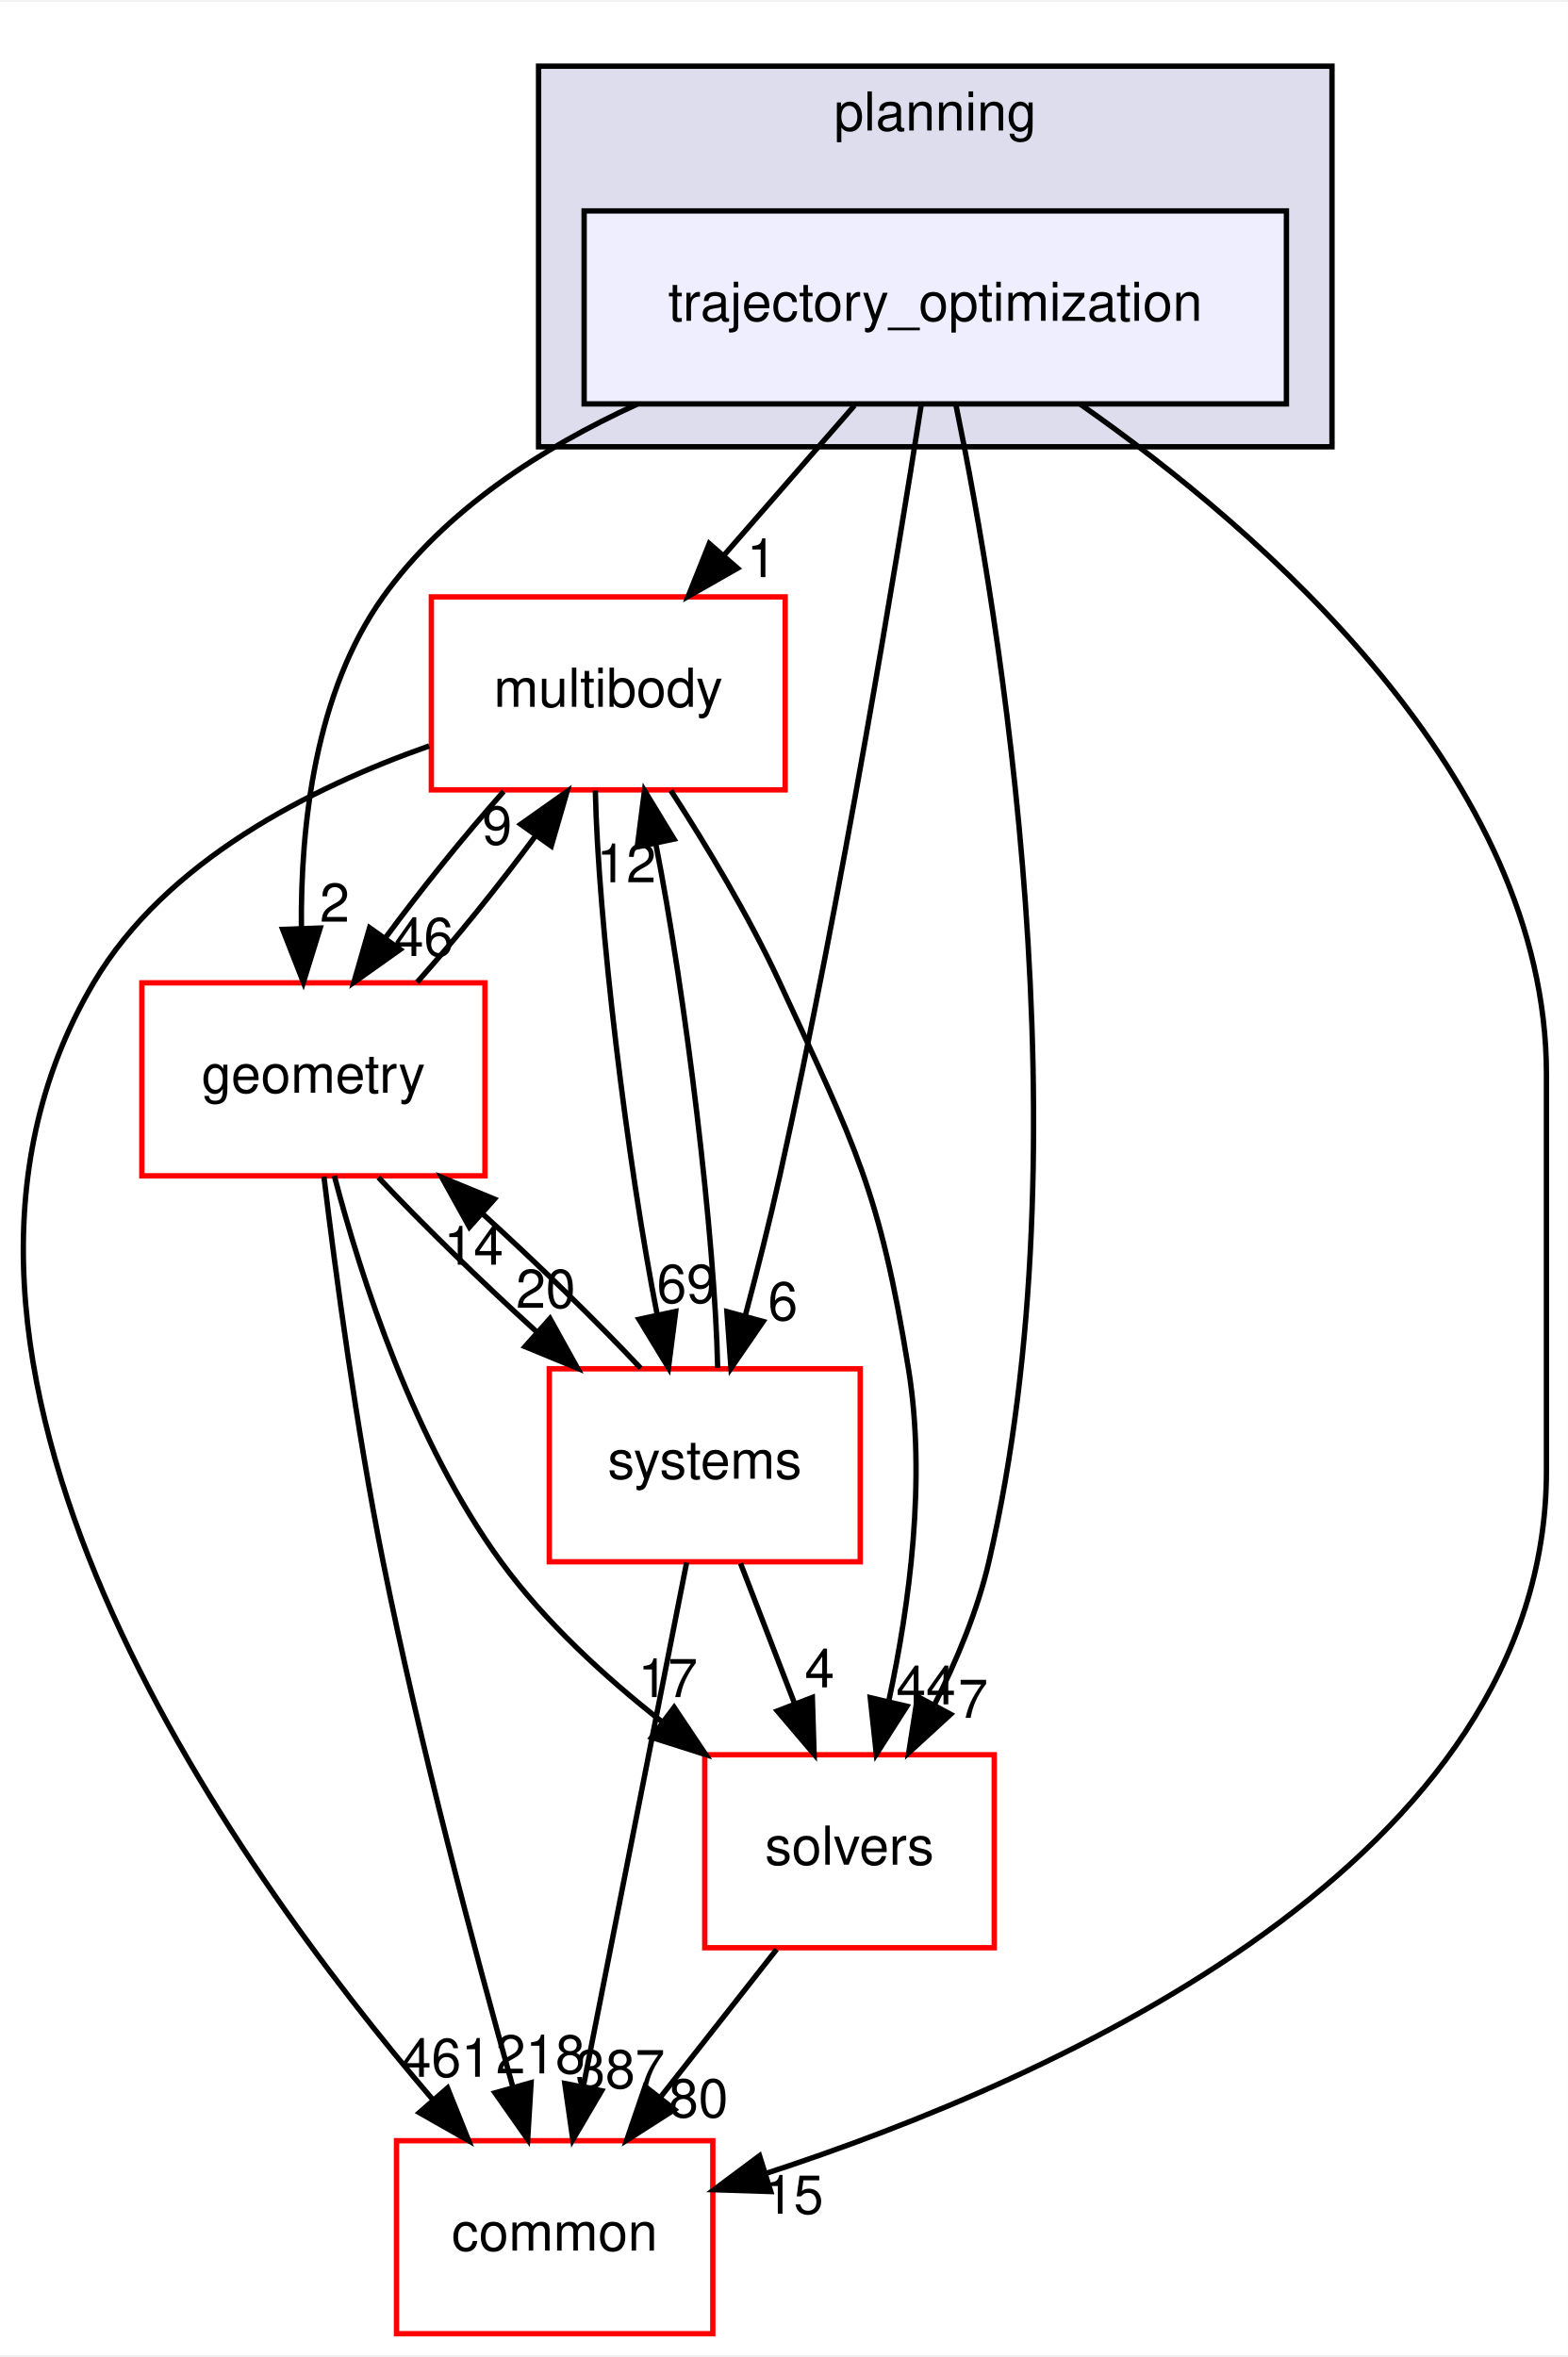
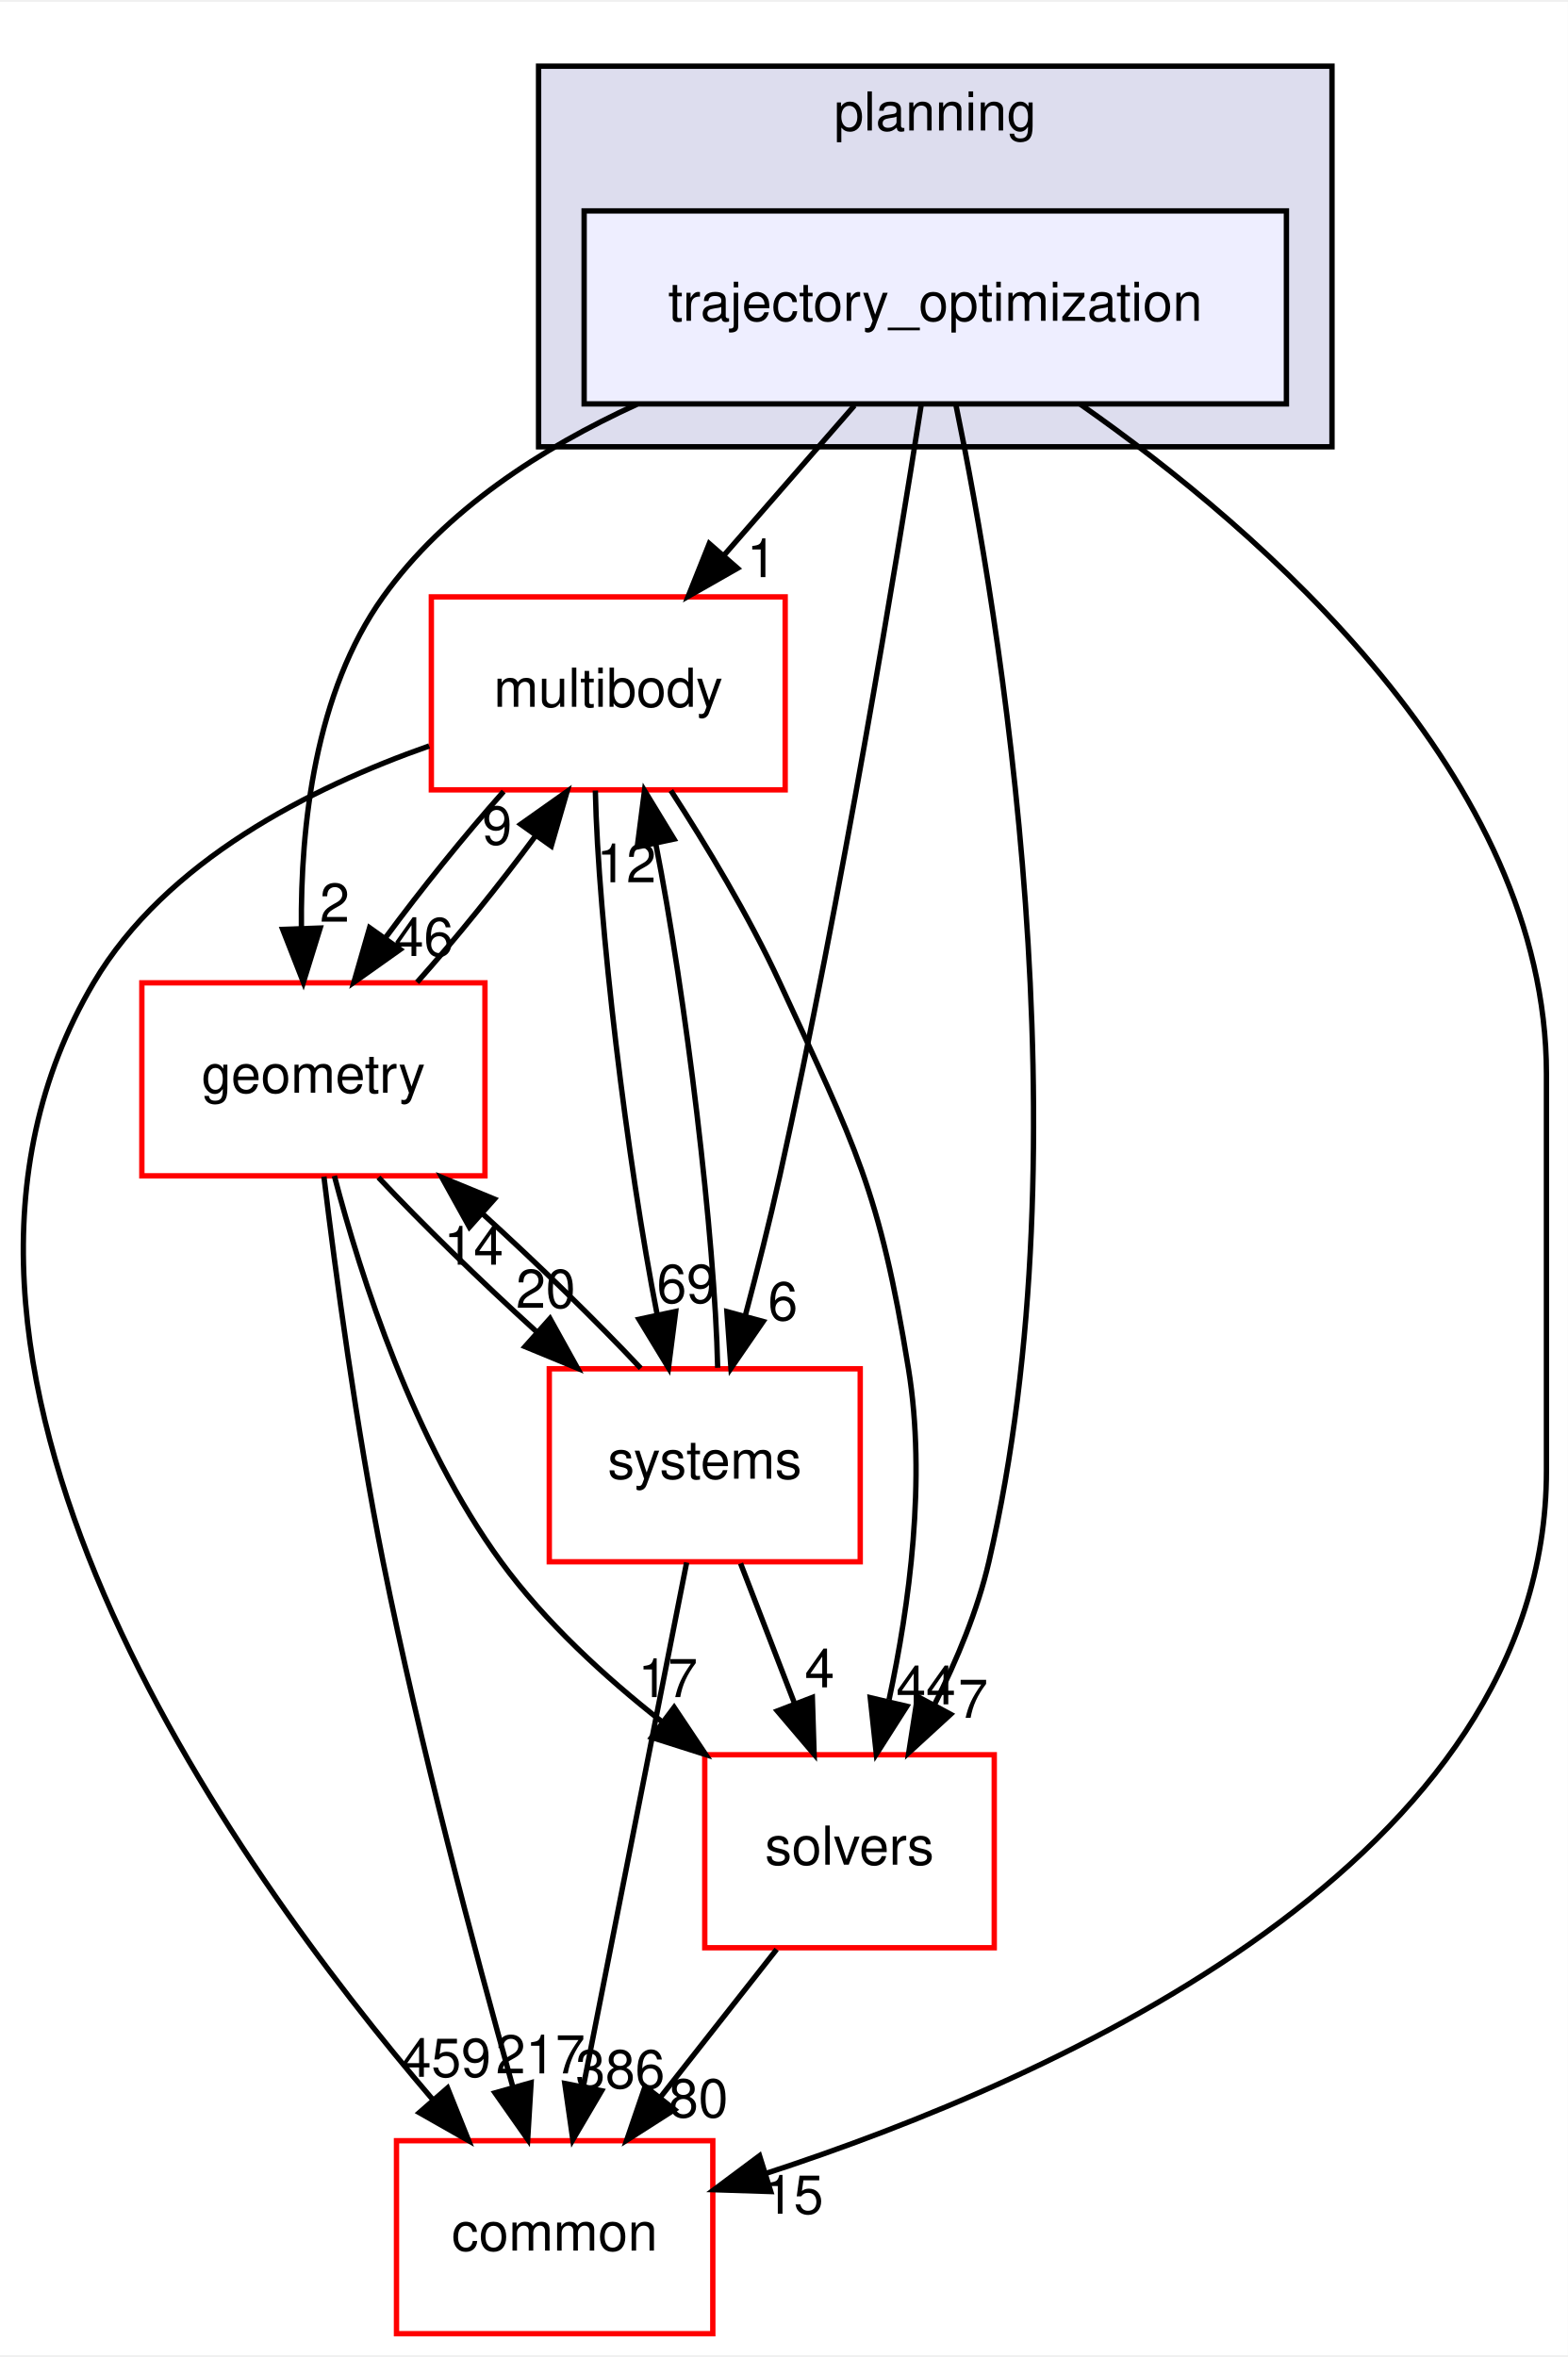
<svg xmlns="http://www.w3.org/2000/svg" xmlns:xlink="http://www.w3.org/1999/xlink" width="292pt" height="439pt" viewBox="0.00 0.00 292.46 439.00">
  <g id="graph0" class="graph" transform="scale(1 1) rotate(0) translate(4 435)">
    <polygon fill="white" stroke="transparent" points="-4,4 -4,-435 288.46,-435 288.46,4 -4,4" />
    <g id="clust1" class="cluster">
      <g id="a_clust1">
        <a xlink:href="dir_c1924aea86cc02fece93f366eec781e1.html" target="_top" xlink:title="planning">
          <polygon fill="#ddddee" stroke="black" points="96.46,-352 96.46,-423 244.46,-423 244.46,-352 96.46,-352" />
          <text text-anchor="middle" x="170.46" y="-411" font-family="Helvetica,sans-Serif" font-size="10.00">planning</text>
        </a>
      </g>
    </g>
    <g id="node1" class="node">
      <g id="a_node1">
        <a xlink:href="dir_d3b9c8c863d1cf0f0e483ccaf53b793e.html" target="_top" xlink:title="trajectory_optimization">
          <polygon fill="#eeeeff" stroke="black" points="235.96,-396 104.96,-396 104.96,-360 235.96,-360 235.96,-396" />
          <text text-anchor="middle" x="170.46" y="-375.5" font-family="Helvetica,sans-Serif" font-size="10.00">trajectory_optimization</text>
        </a>
      </g>
    </g>
    <g id="node2" class="node">
      <g id="a_node2">
        <a xlink:href="dir_39b8b3c6654246a9c12332c930bc7d3f.html" target="_top" xlink:title="multibody">
          <polygon fill="white" stroke="red" points="142.46,-324 76.46,-324 76.46,-288 142.46,-288 142.46,-324" />
          <text text-anchor="middle" x="109.46" y="-303.5" font-family="Helvetica,sans-Serif" font-size="10.00">multibody</text>
        </a>
      </g>
    </g>
    <g id="edge1" class="edge">
      <path fill="none" stroke="black" d="M155.38,-359.7C148.07,-351.3 139.15,-341.07 131.13,-331.86" />
      <polygon fill="black" stroke="black" points="133.57,-329.34 124.37,-324.1 128.3,-333.94 133.57,-329.34" />
      <g id="a_edge1-headlabel">
        <a xlink:href="dir_000103_000070.html" target="_top" xlink:title="1">
          <text text-anchor="middle" x="138.08" y="-327.69" font-family="Helvetica,sans-Serif" font-size="10.00">1</text>
        </a>
      </g>
    </g>
    <g id="node3" class="node">
      <g id="a_node3">
        <a xlink:href="dir_c86b501450b8b8b59405c286cb030cc3.html" target="_top" xlink:title="solvers">
          <polygon fill="white" stroke="red" points="181.46,-108 127.46,-108 127.46,-72 181.46,-72 181.46,-108" />
          <text text-anchor="middle" x="154.46" y="-87.5" font-family="Helvetica,sans-Serif" font-size="10.00">solvers</text>
        </a>
      </g>
    </g>
    <g id="edge2" class="edge">
      <path fill="none" stroke="black" d="M174.32,-359.75C182.37,-320.72 198.77,-222.88 180.46,-144 178.36,-134.96 174.5,-125.68 170.37,-117.47" />
      <polygon fill="black" stroke="black" points="173.32,-115.55 165.51,-108.39 167.15,-118.86 173.32,-115.55" />
      <g id="a_edge2-headlabel">
        <a xlink:href="dir_000103_000104.html" target="_top" xlink:title="7">
          <text text-anchor="middle" x="177.52" y="-114.88" font-family="Helvetica,sans-Serif" font-size="10.00">7</text>
        </a>
      </g>
    </g>
    <g id="node4" class="node">
      <g id="a_node4">
        <a xlink:href="dir_a36da230f0956f48b11c85f7d599788f.html" target="_top" xlink:title="common">
          <polygon fill="white" stroke="red" points="128.96,-36 69.96,-36 69.96,0 128.96,0 128.96,-36" />
          <text text-anchor="middle" x="99.46" y="-15.5" font-family="Helvetica,sans-Serif" font-size="10.00">common</text>
        </a>
      </g>
    </g>
    <g id="edge3" class="edge">
      <path fill="none" stroke="black" d="M197.48,-359.96C231.19,-336.37 284.46,-290.33 284.46,-235 284.46,-235 284.46,-235 284.46,-161 284.46,-88.2 193.19,-47.61 138.87,-29.9" />
      <polygon fill="black" stroke="black" points="139.77,-26.52 129.18,-26.86 137.68,-33.2 139.77,-26.52" />
      <g id="a_edge3-headlabel">
        <a xlink:href="dir_000103_000015.html" target="_top" xlink:title="15">
          <text text-anchor="middle" x="144.05" y="-22.39" font-family="Helvetica,sans-Serif" font-size="10.00">15</text>
        </a>
      </g>
    </g>
    <g id="node5" class="node">
      <g id="a_node5">
        <a xlink:href="dir_d739e095b49d8b72164589d00310017d.html" target="_top" xlink:title="geometry">
          <polygon fill="white" stroke="red" points="86.46,-252 22.46,-252 22.46,-216 86.46,-216 86.46,-252" />
          <text text-anchor="middle" x="54.46" y="-231.5" font-family="Helvetica,sans-Serif" font-size="10.00">geometry</text>
        </a>
      </g>
    </g>
    <g id="edge4" class="edge">
      <path fill="none" stroke="black" d="M114.82,-359.93C97.06,-351.8 79.03,-340.2 67.46,-324 54.73,-306.18 52.05,-281.17 52.22,-262.2" />
      <polygon fill="black" stroke="black" points="55.72,-262.22 52.59,-252.1 48.73,-261.97 55.72,-262.22" />
      <g id="a_edge4-headlabel">
        <a xlink:href="dir_000103_000053.html" target="_top" xlink:title="2">
          <text text-anchor="middle" x="58.43" y="-263.41" font-family="Helvetica,sans-Serif" font-size="10.00">2</text>
        </a>
      </g>
    </g>
    <g id="node6" class="node">
      <g id="a_node6">
        <a xlink:href="dir_b7a0e33b407baa23d8a077e33033c988.html" target="_top" xlink:title="systems">
          <polygon fill="white" stroke="red" points="156.46,-180 98.46,-180 98.46,-144 156.46,-144 156.46,-180" />
          <text text-anchor="middle" x="127.46" y="-159.5" font-family="Helvetica,sans-Serif" font-size="10.00">systems</text>
        </a>
      </g>
    </g>
    <g id="edge5" class="edge">
      <path fill="none" stroke="black" d="M167.86,-359.99C163.24,-330.52 153.02,-268.13 141.46,-216 139.58,-207.51 137.25,-198.32 135.05,-190.02" />
      <polygon fill="black" stroke="black" points="138.35,-188.83 132.35,-180.1 131.59,-190.67 138.35,-188.83" />
      <g id="a_edge5-headlabel">
        <a xlink:href="dir_000103_000081.html" target="_top" xlink:title="6">
          <text text-anchor="middle" x="142.03" y="-189.06" font-family="Helvetica,sans-Serif" font-size="10.00">6</text>
        </a>
      </g>
    </g>
    <g id="edge6" class="edge">
      <path fill="none" stroke="black" d="M121.14,-287.87C127.7,-277.74 135.7,-264.49 141.46,-252 155.6,-221.37 160.06,-213.3 165.46,-180 168.81,-159.38 165.63,-135.93 161.84,-118.28" />
      <polygon fill="black" stroke="black" points="165.15,-117.05 159.46,-108.12 158.33,-118.65 165.15,-117.05" />
      <g id="a_edge6-headlabel">
        <a xlink:href="dir_000070_000104.html" target="_top" xlink:title="44">
          <text text-anchor="middle" x="168.73" y="-117.41" font-family="Helvetica,sans-Serif" font-size="10.00">44</text>
        </a>
      </g>
    </g>
    <g id="edge7" class="edge">
      <path fill="none" stroke="black" d="M76.06,-296.19C54.06,-288.46 26.91,-274.79 13.46,-252 -28.11,-181.56 39.15,-87.58 76.77,-43.62" />
      <polygon fill="black" stroke="black" points="79.48,-45.84 83.42,-36.01 74.21,-41.24 79.48,-45.84" />
      <g id="a_edge7-headlabel">
-         <a xlink:href="dir_000070_000015.html" target="_top" xlink:title="461">
-           <text text-anchor="middle" x="79.25" y="-47.92" font-family="Helvetica,sans-Serif" font-size="10.00">461</text>
+         <a xlink:href="dir_000070_000015.html" target="_top" xlink:title="459">
+           <text text-anchor="middle" x="79.25" y="-47.92" font-family="Helvetica,sans-Serif" font-size="10.00">459</text>
        </a>
      </g>
    </g>
    <g id="edge8" class="edge">
      <path fill="none" stroke="black" d="M89.95,-287.7C82.64,-279.47 74.59,-269.48 67.91,-260.42" />
      <polygon fill="black" stroke="black" points="70.65,-258.23 62.01,-252.1 64.94,-262.28 70.65,-258.23" />
      <g id="a_edge8-headlabel">
        <a xlink:href="dir_000070_000053.html" target="_top" xlink:title="46">
          <text text-anchor="middle" x="75.05" y="-257.01" font-family="Helvetica,sans-Serif" font-size="10.00">46</text>
        </a>
      </g>
    </g>
    <g id="edge9" class="edge">
      <path fill="none" stroke="black" d="M107.05,-287.87C107.56,-263.56 112.95,-218.82 118.6,-190.01" />
      <polygon fill="black" stroke="black" points="122.04,-190.7 120.69,-180.19 115.19,-189.24 122.04,-190.7" />
      <g id="a_edge9-headlabel">
        <a xlink:href="dir_000070_000081.html" target="_top" xlink:title="69">
          <text text-anchor="middle" x="124.07" y="-192.3" font-family="Helvetica,sans-Serif" font-size="10.00">69</text>
        </a>
      </g>
    </g>
    <g id="edge10" class="edge">
      <path fill="none" stroke="black" d="M140.87,-71.7C134.34,-63.39 126.39,-53.28 119.21,-44.14" />
      <polygon fill="black" stroke="black" points="121.83,-41.81 112.9,-36.1 116.33,-46.13 121.83,-41.81" />
      <g id="a_edge10-headlabel">
        <a xlink:href="dir_000104_000015.html" target="_top" xlink:title="80">
          <text text-anchor="middle" x="126.28" y="-40.38" font-family="Helvetica,sans-Serif" font-size="10.00">80</text>
        </a>
      </g>
    </g>
    <g id="edge11" class="edge">
      <path fill="none" stroke="black" d="M73.8,-252.1C81.09,-260.3 89.15,-270.28 95.85,-279.36" />
      <polygon fill="black" stroke="black" points="93.13,-281.58 101.78,-287.7 98.83,-277.52 93.13,-281.58" />
      <g id="a_edge11-headlabel">
        <a xlink:href="dir_000053_000070.html" target="_top" xlink:title="9">
          <text text-anchor="middle" x="88.73" y="-277.8" font-family="Helvetica,sans-Serif" font-size="10.00">9</text>
        </a>
      </g>
    </g>
    <g id="edge12" class="edge">
      <path fill="none" stroke="black" d="M58.37,-215.99C63.32,-197.07 73.21,-166.26 89.46,-144 97.67,-132.76 108.82,-122.52 119.56,-114.1" />
      <polygon fill="black" stroke="black" points="121.75,-116.84 127.64,-108.03 117.54,-111.24 121.75,-116.84" />
      <g id="a_edge12-headlabel">
        <a xlink:href="dir_000053_000104.html" target="_top" xlink:title="17">
          <text text-anchor="middle" x="120.58" y="-118.76" font-family="Helvetica,sans-Serif" font-size="10.00">17</text>
        </a>
      </g>
    </g>
    <g id="edge13" class="edge">
      <path fill="none" stroke="black" d="M56.42,-215.85C58.6,-197.86 62.49,-168.8 67.46,-144 74.28,-109.98 84.56,-71.37 91.62,-46.18" />
      <polygon fill="black" stroke="black" points="95.07,-46.83 94.43,-36.26 88.34,-44.93 95.07,-46.83" />
      <g id="a_edge13-headlabel">
-         <a xlink:href="dir_000053_000015.html" target="_top" xlink:title="218">
-           <text text-anchor="middle" x="96.82" y="-48.56" font-family="Helvetica,sans-Serif" font-size="10.00">218</text>
+         <a xlink:href="dir_000053_000015.html" target="_top" xlink:title="217">
+           <text text-anchor="middle" x="96.82" y="-48.56" font-family="Helvetica,sans-Serif" font-size="10.00">217</text>
        </a>
      </g>
    </g>
    <g id="edge14" class="edge">
      <path fill="none" stroke="black" d="M66.59,-215.7C74.72,-207.05 85.59,-196.45 95.96,-187.03" />
      <polygon fill="black" stroke="black" points="98.59,-189.37 103.73,-180.1 93.93,-184.14 98.59,-189.37" />
      <g id="a_edge14-headlabel">
        <a xlink:href="dir_000053_000081.html" target="_top" xlink:title="20">
          <text text-anchor="middle" x="97.8" y="-191.38" font-family="Helvetica,sans-Serif" font-size="10.00">20</text>
        </a>
      </g>
    </g>
    <g id="edge15" class="edge">
      <path fill="none" stroke="black" d="M129.87,-180.19C129.35,-204.53 123.96,-249.28 118.3,-278.06" />
      <polygon fill="black" stroke="black" points="114.87,-277.36 116.22,-287.87 121.72,-278.82 114.87,-277.36" />
      <g id="a_edge15-headlabel">
        <a xlink:href="dir_000081_000070.html" target="_top" xlink:title="12">
          <text text-anchor="middle" x="112.84" y="-270.76" font-family="Helvetica,sans-Serif" font-size="10.00">12</text>
        </a>
      </g>
    </g>
    <g id="edge16" class="edge">
      <path fill="none" stroke="black" d="M134.14,-143.7C137.18,-135.81 140.84,-126.3 144.22,-117.55" />
      <polygon fill="black" stroke="black" points="147.53,-118.69 147.86,-108.1 141,-116.17 147.53,-118.69" />
      <g id="a_edge16-headlabel">
        <a xlink:href="dir_000081_000104.html" target="_top" xlink:title="4">
          <text text-anchor="middle" x="148.89" y="-120.57" font-family="Helvetica,sans-Serif" font-size="10.00">4</text>
        </a>
      </g>
    </g>
    <g id="edge17" class="edge">
      <path fill="none" stroke="black" d="M124.08,-143.87C119.29,-119.56 110.47,-74.82 104.79,-46.01" />
      <polygon fill="black" stroke="black" points="108.22,-45.32 102.85,-36.19 101.35,-46.68 108.22,-45.32" />
      <g id="a_edge17-headlabel">
-         <a xlink:href="dir_000081_000015.html" target="_top" xlink:title="387">
-           <text text-anchor="middle" x="111.7" y="-45.8" font-family="Helvetica,sans-Serif" font-size="10.00">387</text>
+         <a xlink:href="dir_000081_000015.html" target="_top" xlink:title="386">
+           <text text-anchor="middle" x="111.7" y="-45.8" font-family="Helvetica,sans-Serif" font-size="10.00">386</text>
        </a>
      </g>
    </g>
    <g id="edge18" class="edge">
      <path fill="none" stroke="black" d="M115.52,-180.1C107.36,-188.8 96.36,-199.52 85.9,-209.03" />
      <polygon fill="black" stroke="black" points="83.56,-206.43 78.42,-215.7 88.22,-211.66 83.56,-206.43" />
      <g id="a_edge18-headlabel">
        <a xlink:href="dir_000081_000053.html" target="_top" xlink:title="14">
          <text text-anchor="middle" x="84.35" y="-199.42" font-family="Helvetica,sans-Serif" font-size="10.00">14</text>
        </a>
      </g>
    </g>
  </g>
</svg>
